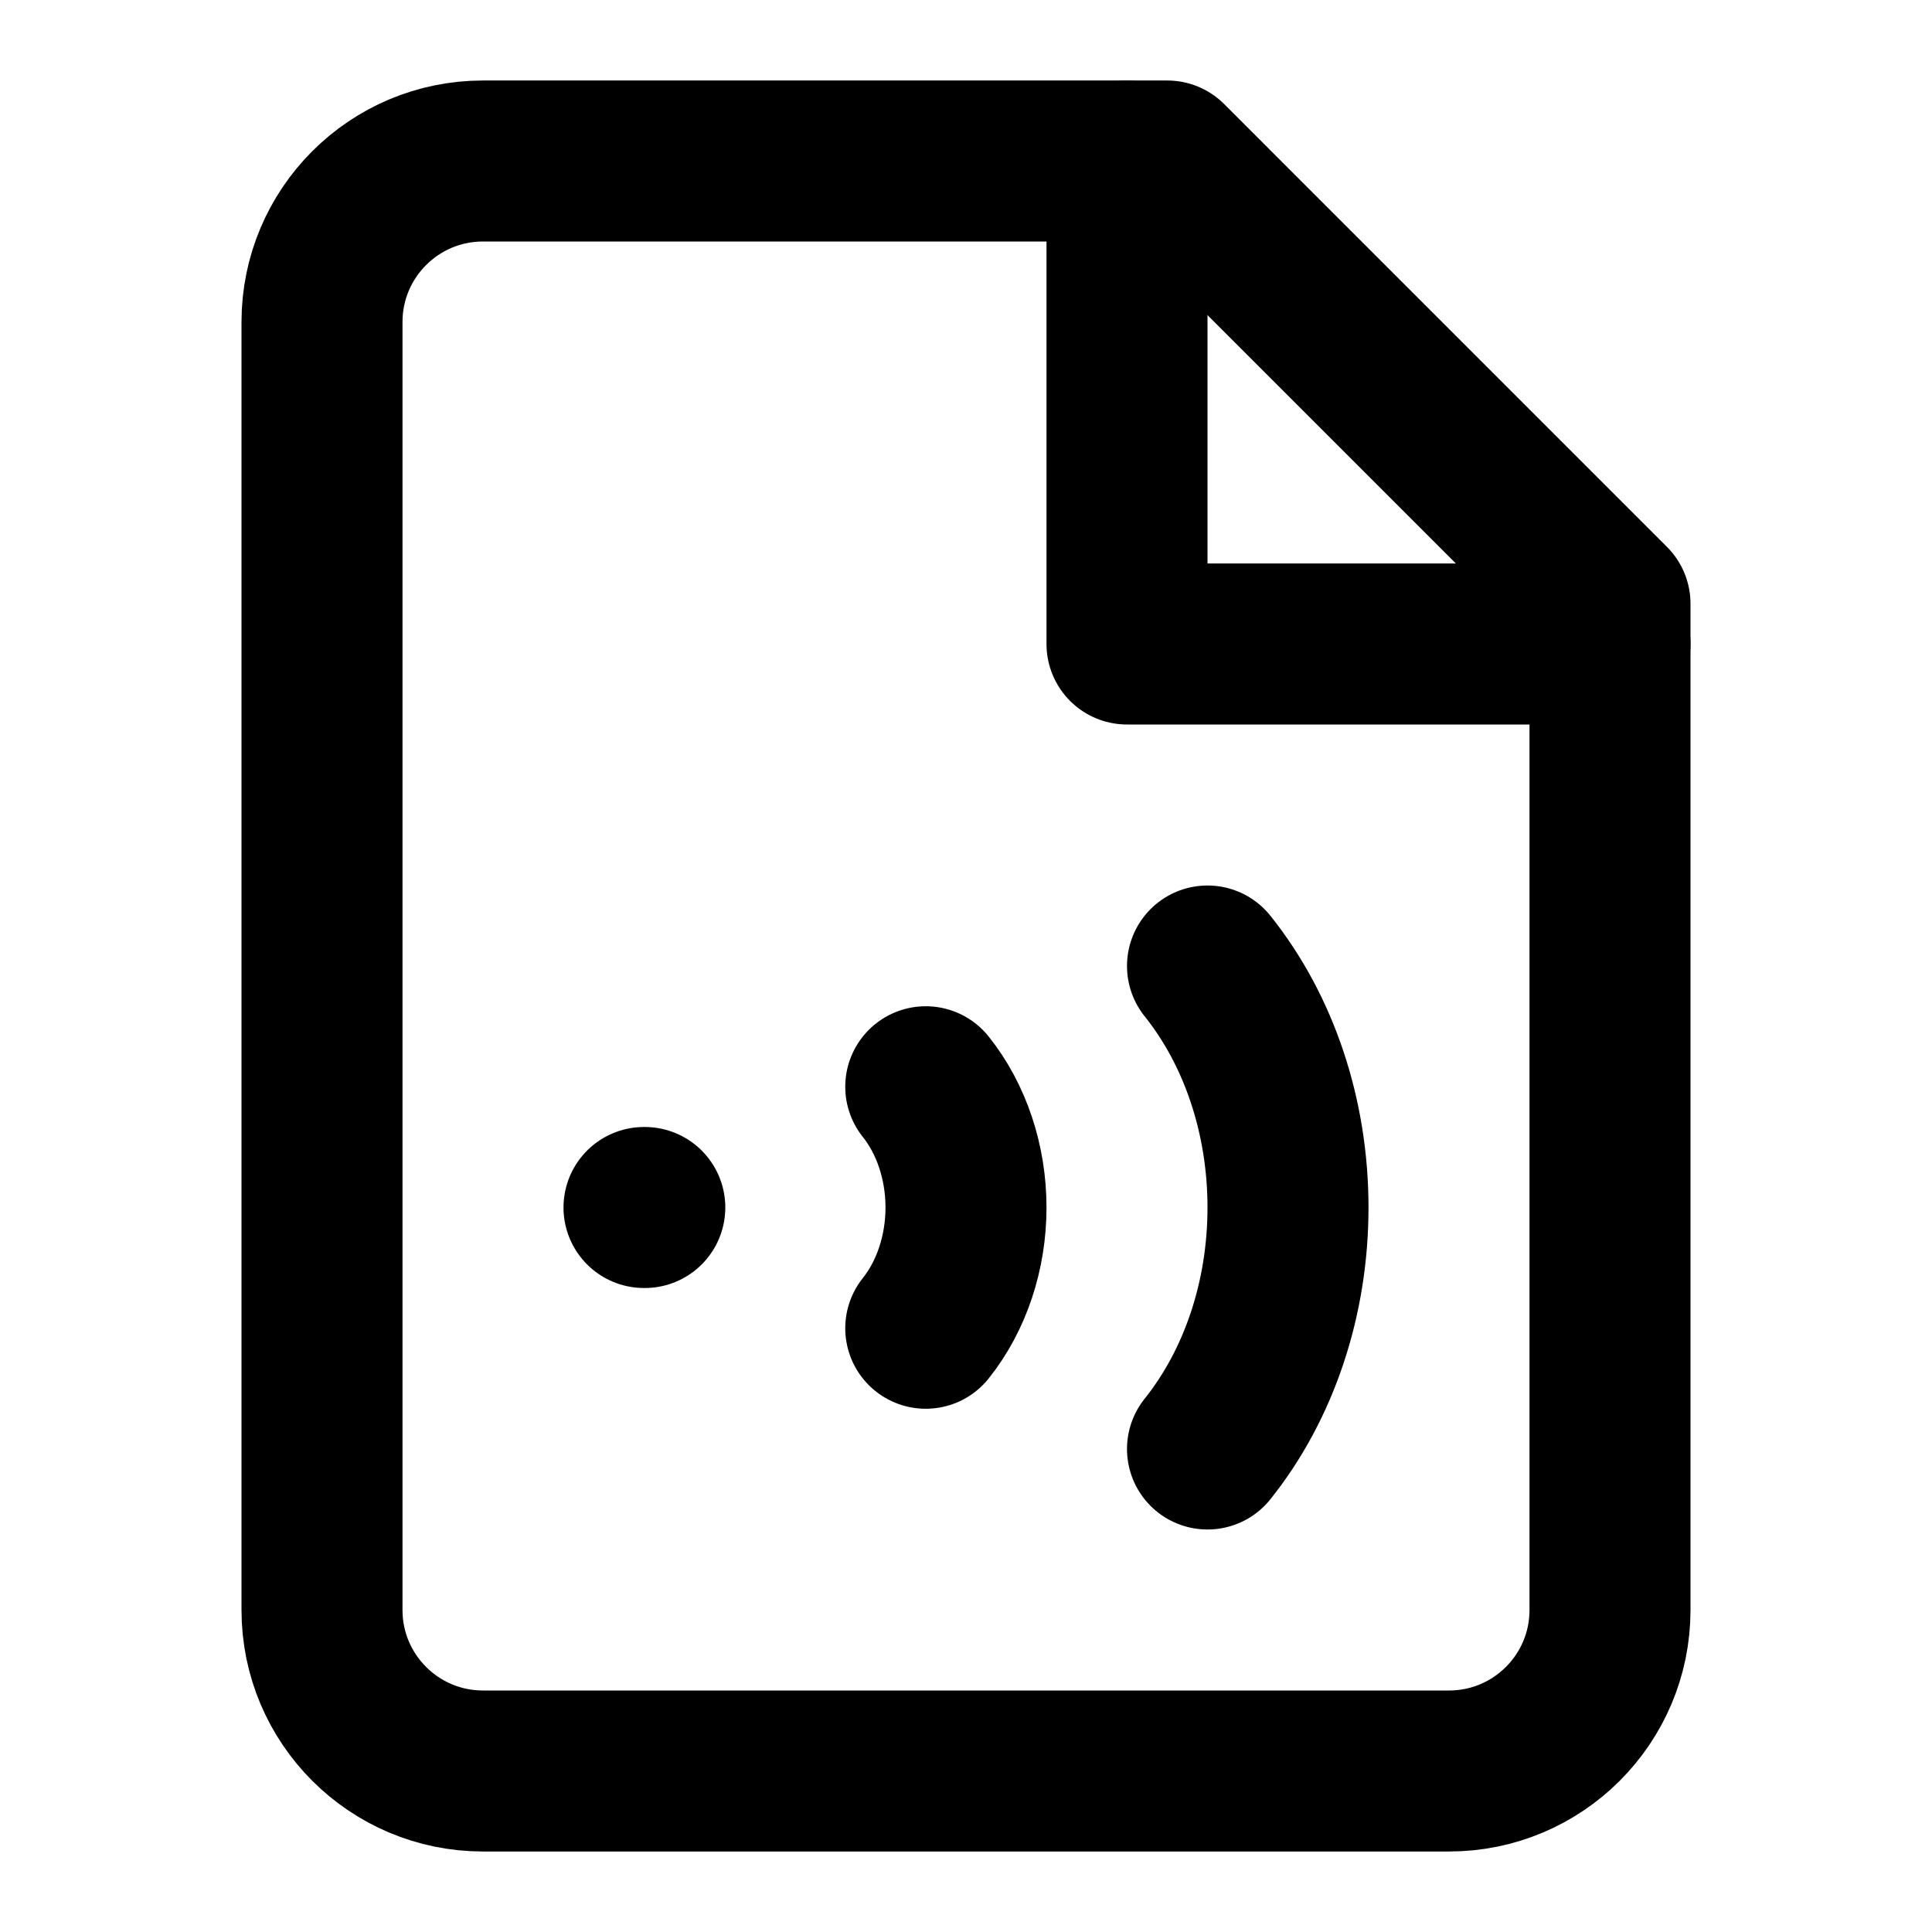
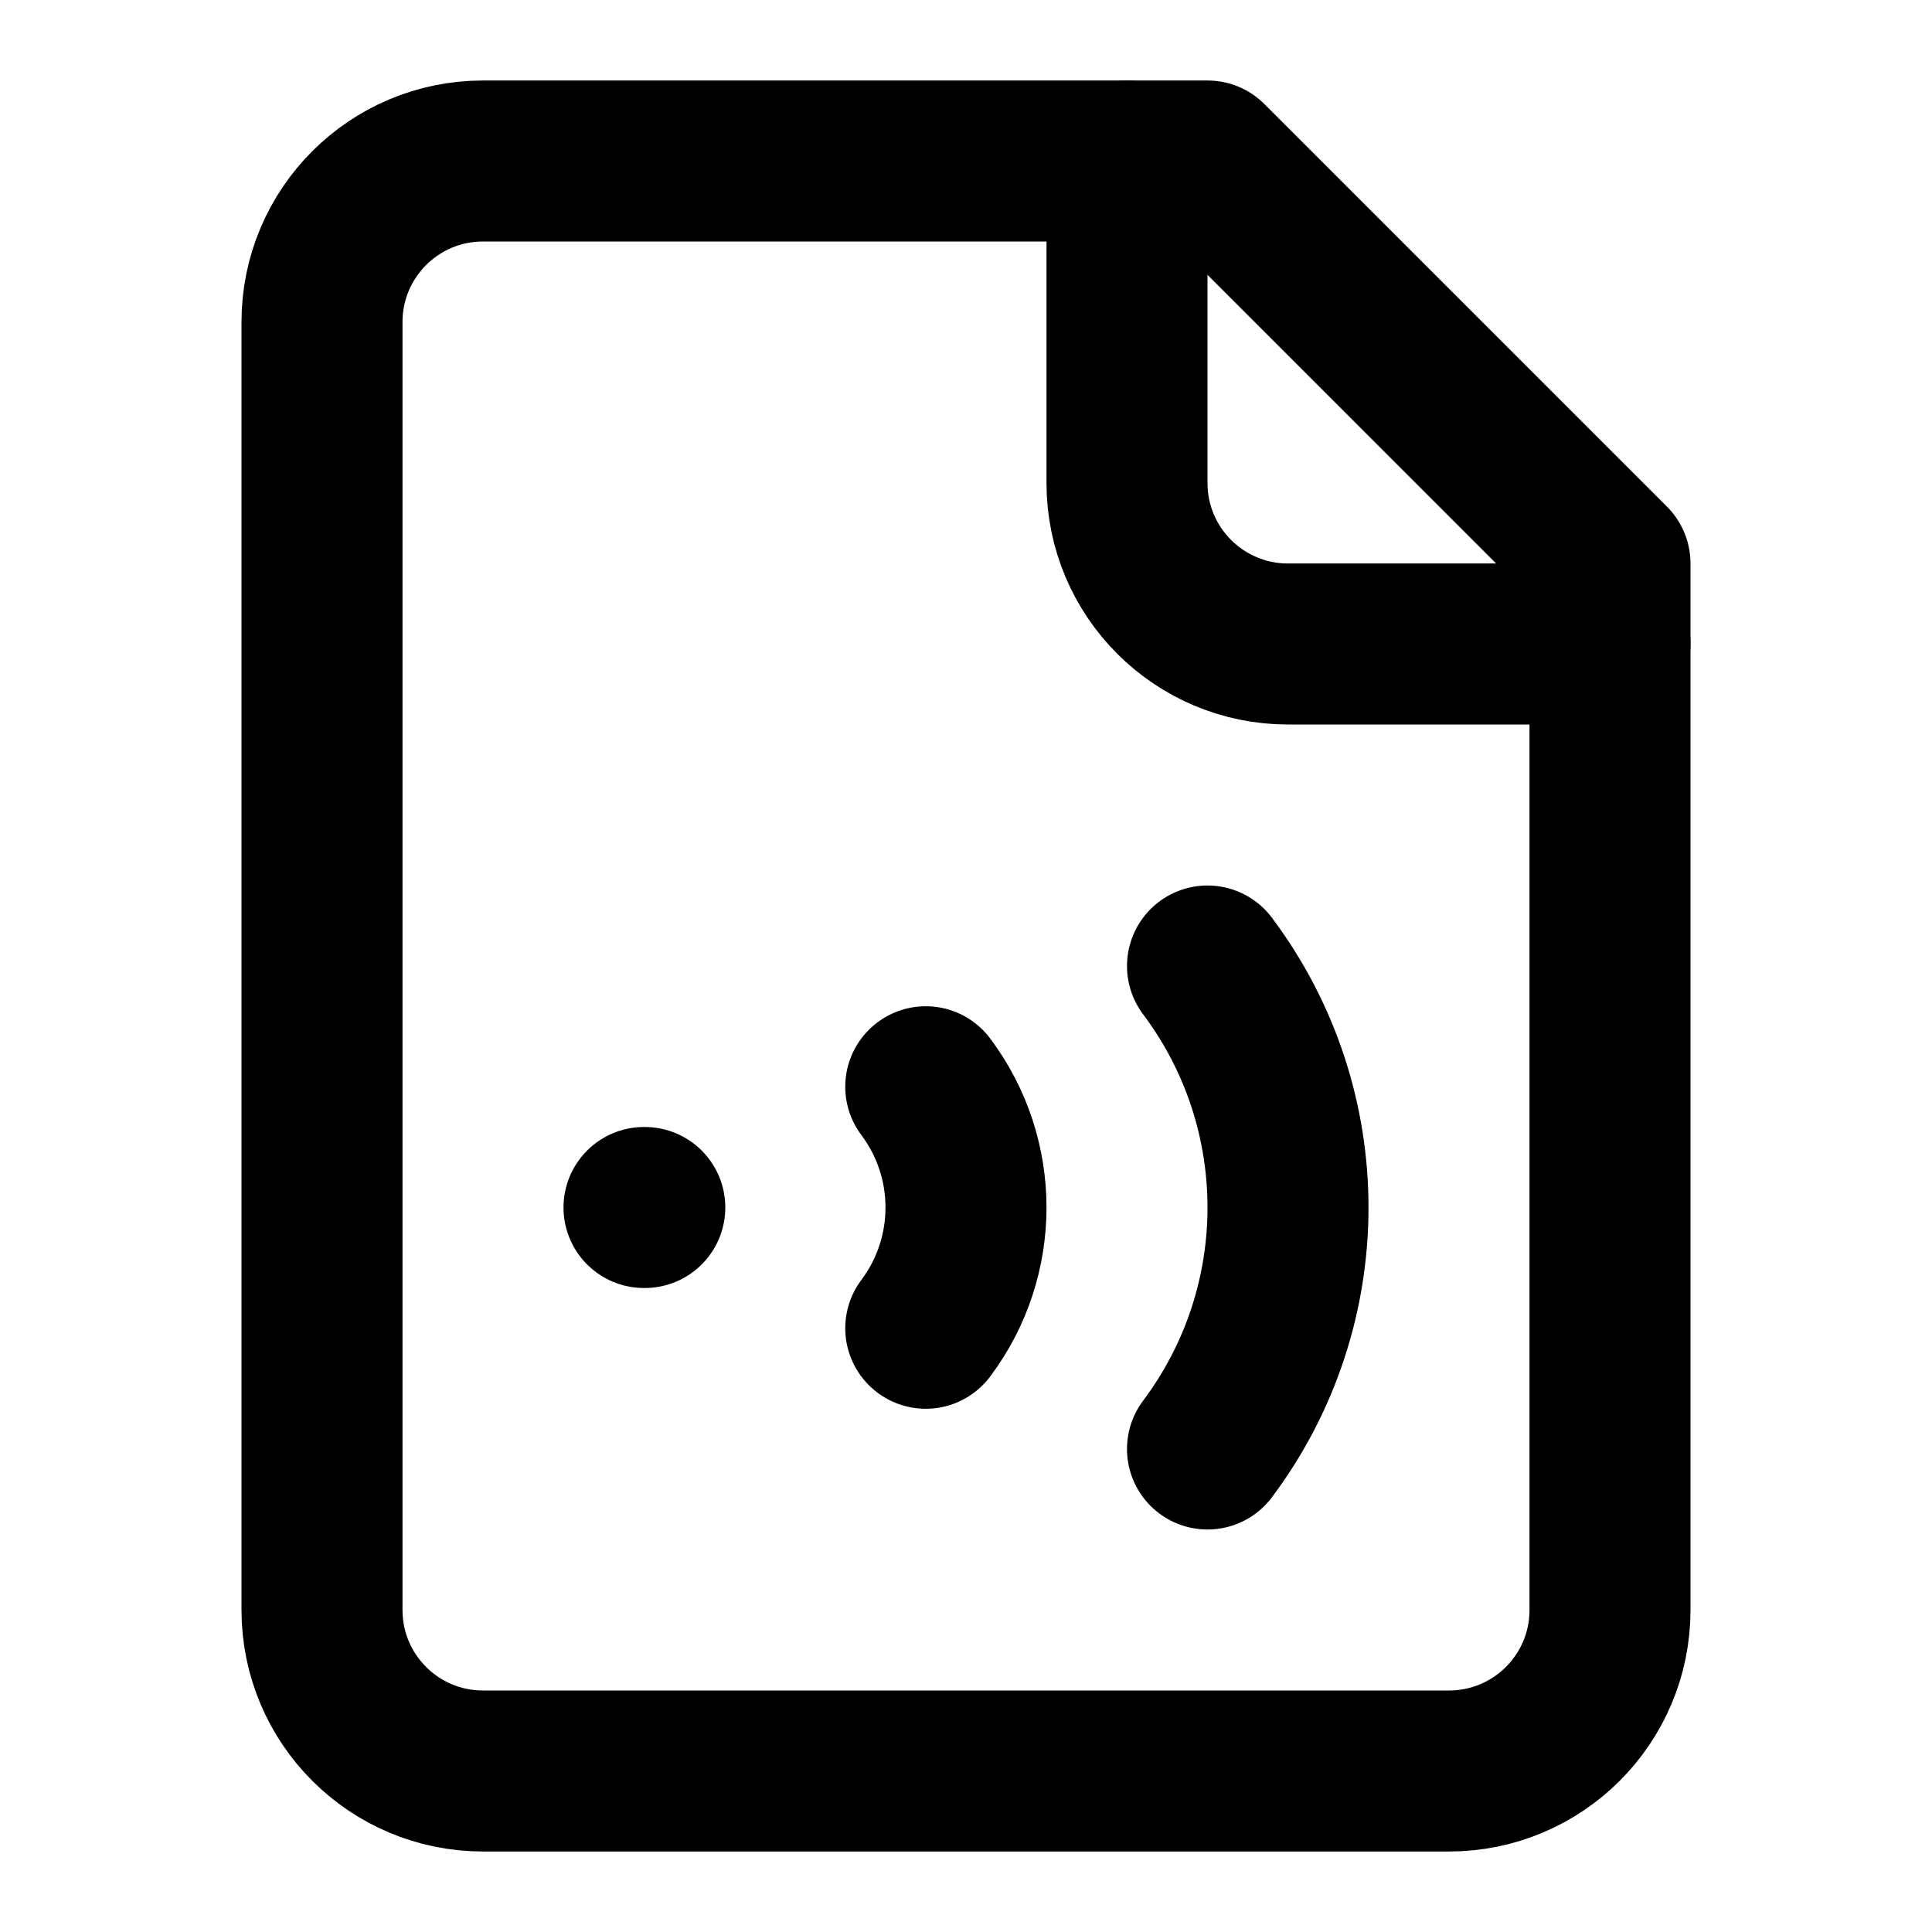
<svg xmlns="http://www.w3.org/2000/svg" viewBox="0 0 24 24" fill="none" stroke="currentColor" stroke-width="2" stroke-linecap="round" stroke-linejoin="round">
-   <path d="M14.5 2H6a2 2 0 0 0-2 2v16a2 2 0 0 0 2 2h12a2 2 0 0 0 2-2V7.5L14.5 2z" />
-   <polyline points="14 2 14 8 20 8" />
-   <path d="M11.5 13.5c.32.4.5.94.5 1.5s-.18 1.1-.5 1.5" />
-   <path d="M15 12c.64.8 1 1.87 1 3s-.36 2.2-1 3" />
+   <path d="M15 2H6a2 2 0 0 0-2 2v16a2 2 0 0 0 2 2h12a2 2 0 0 0 2-2V7Z" />
+   <path d="M14 2v4a2 2 0 0 0 2 2h4" />
  <path d="M8 15h.01" />
+   <path d="M11.5 13.5a2.5 2.5 0 0 1 0 3" />
+   <path d="M15 12a5 5 0 0 1 0 6" />
</svg>
